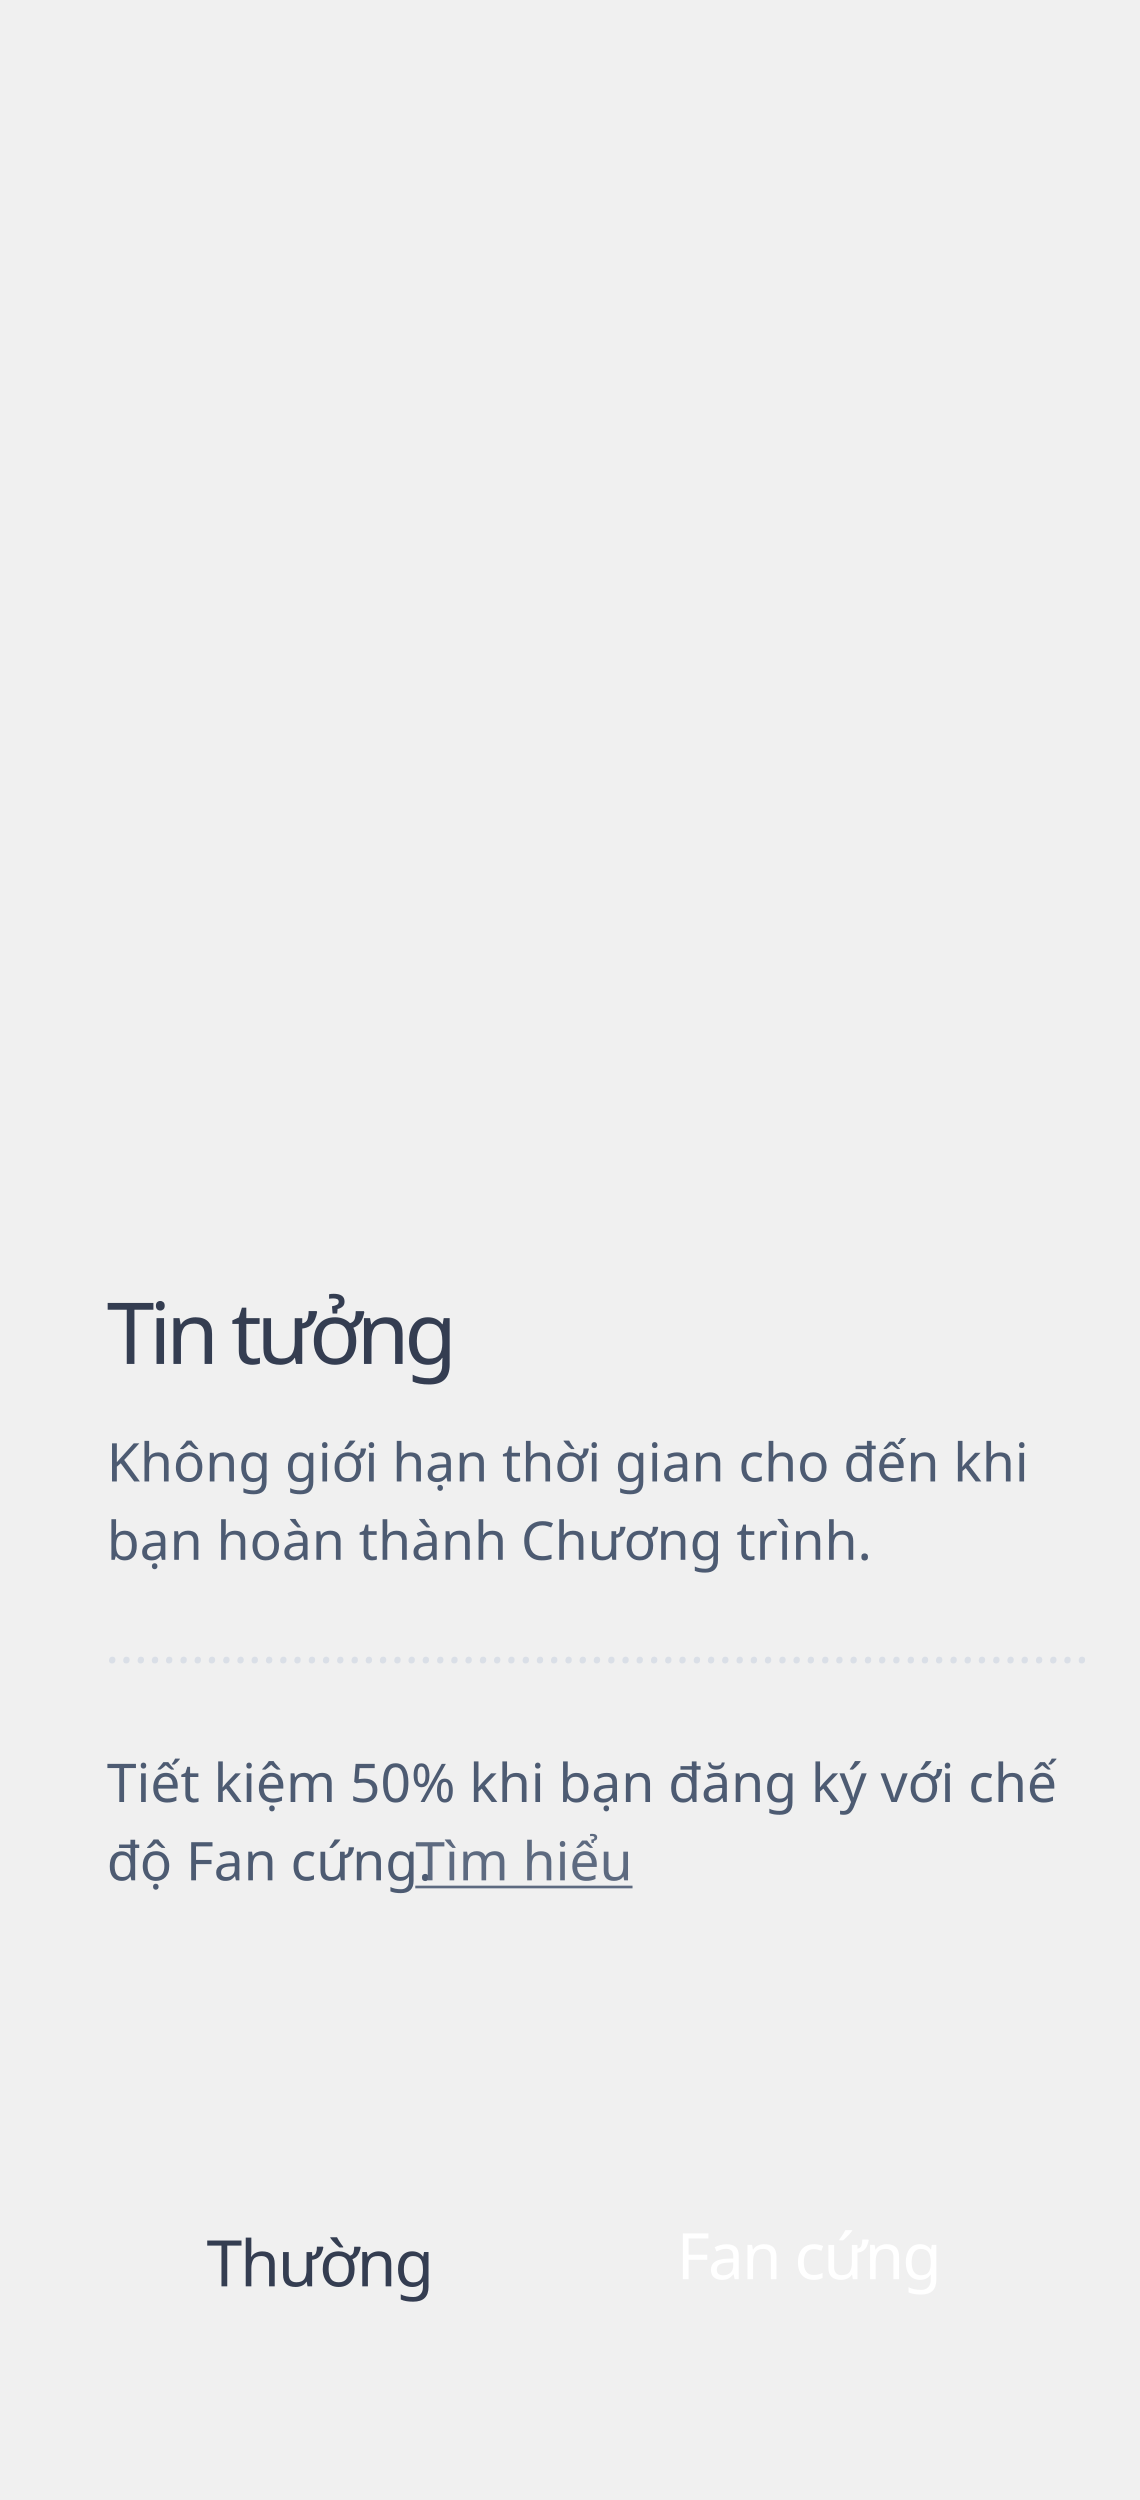
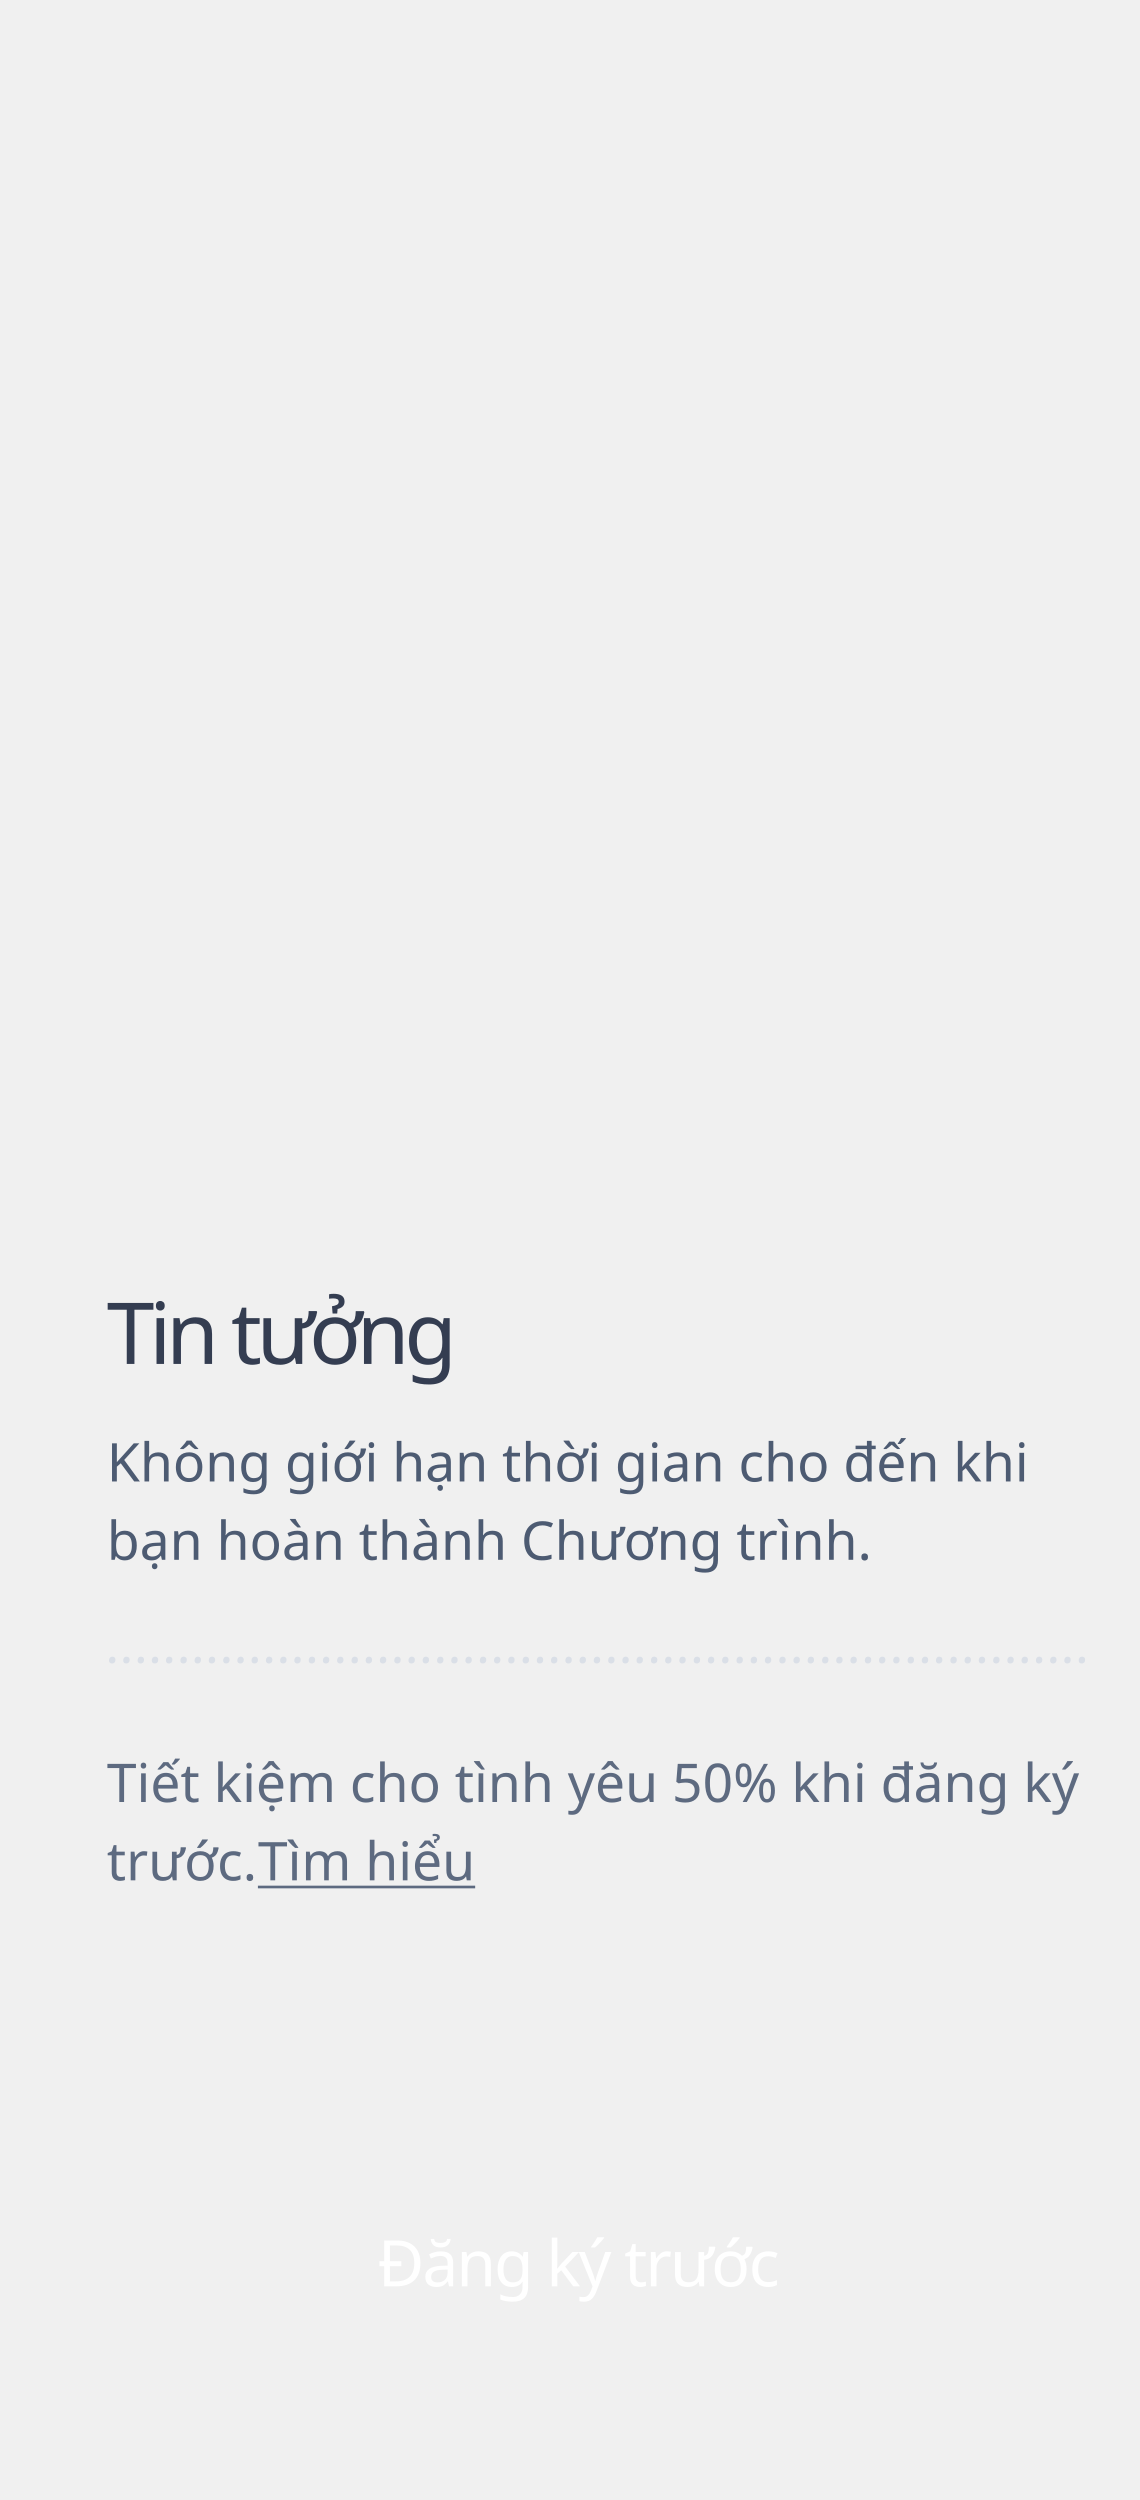
<svg xmlns="http://www.w3.org/2000/svg" width="320px" height="702px" viewBox="0 0 320 702" version="1.1">
  <g id="tintuong" stroke="none" stroke-width="1" fill="none" fill-rule="evenodd">
    <text id="Tin-tưởng" font-family="SFCompactDisplay-Semibold, SF Compact Display" font-size="24" font-weight="500" line-spacing="26" letter-spacing="-1.44" fill="#343D51">
      <tspan x="30" y="383">Tin tưởng</tspan>
    </text>
-     <text id="Tiết-kiệm-50%-khi-bạ" font-family="SFCompactDisplay-Regular, SF Compact Display" font-size="15" font-weight="normal" line-spacing="22">
-       <tspan x="30" y="506" fill="#4D5B72">Tiết kiệm 50% khi bạn đăng ký với chế </tspan>
-       <tspan x="30" y="528" fill="#4D5B72">độ Fan cứng.</tspan>
-       <tspan x="113.606" y="528" fill="#FFFFFF"> </tspan>
-       <tspan x="116.609" y="528" fill="#5D6A80" text-decoration="underline">Tìm hiểu</tspan>
+     <text id="Tiết-kiệm-cho-tình-y" font-family="SFCompactDisplay-Regular, SF Compact Display" font-size="15" font-weight="normal" line-spacing="22">
+       <tspan x="30" y="506" fill="#5D6A80">Tiết kiệm cho tình yêu 50% khi đăng ký </tspan>
+       <tspan x="30" y="528" fill="#5D6A80">trước.</tspan>
+       <tspan x="69.419" y="528" fill="#FFFFFF"> </tspan>
+       <tspan x="72.422" y="528" fill="#5D6A80" text-decoration="underline">Tìm hiểu</tspan>
    </text>
    <text id="……………………………………………………" font-family="Georgia-Italic, Georgia" font-size="14" font-style="italic" font-weight="normal" line-spacing="22" fill="#DADFE7">
      <tspan x="30" y="467">……………………………………………………………</tspan>
    </text>
    <text id="Không-giới-hạn-thời" font-family="SFCompactDisplay-Regular, SF Compact Display" font-size="15" font-weight="normal" line-spacing="22" fill="#4D5B72">
      <tspan x="30" y="416">Không giới hạn thời gian cho đến khi </tspan>
      <tspan x="30" y="438">bạn hoàn thành Chương trình.</tspan>
    </text>
-     <text id="Thường" font-family="SFCompactDisplay-Semibold, SF Compact Display" font-size="18" font-weight="500" line-spacing="16" letter-spacing="-0.54" fill="#343D51">
-       <tspan x="58" y="642">Thường</tspan>
-     </text>
-     <text id="Fan-cứng" font-family="SFCompactDisplay-Semibold, SF Compact Display" font-size="18" font-weight="500" line-spacing="16" letter-spacing="-0.54" fill="#FFFFFF">
-       <tspan x="190" y="640">Fan cứng</tspan>
+     <text id="Đăng-ký-trước" font-family="SFCompactDisplay-Semibold, SF Compact Display" font-size="18" font-weight="500" line-spacing="16" letter-spacing="-0.54" fill="#FFFFFF">
+       <tspan x="106" y="642">Đăng ký trước</tspan>
    </text>
  </g>
</svg>
